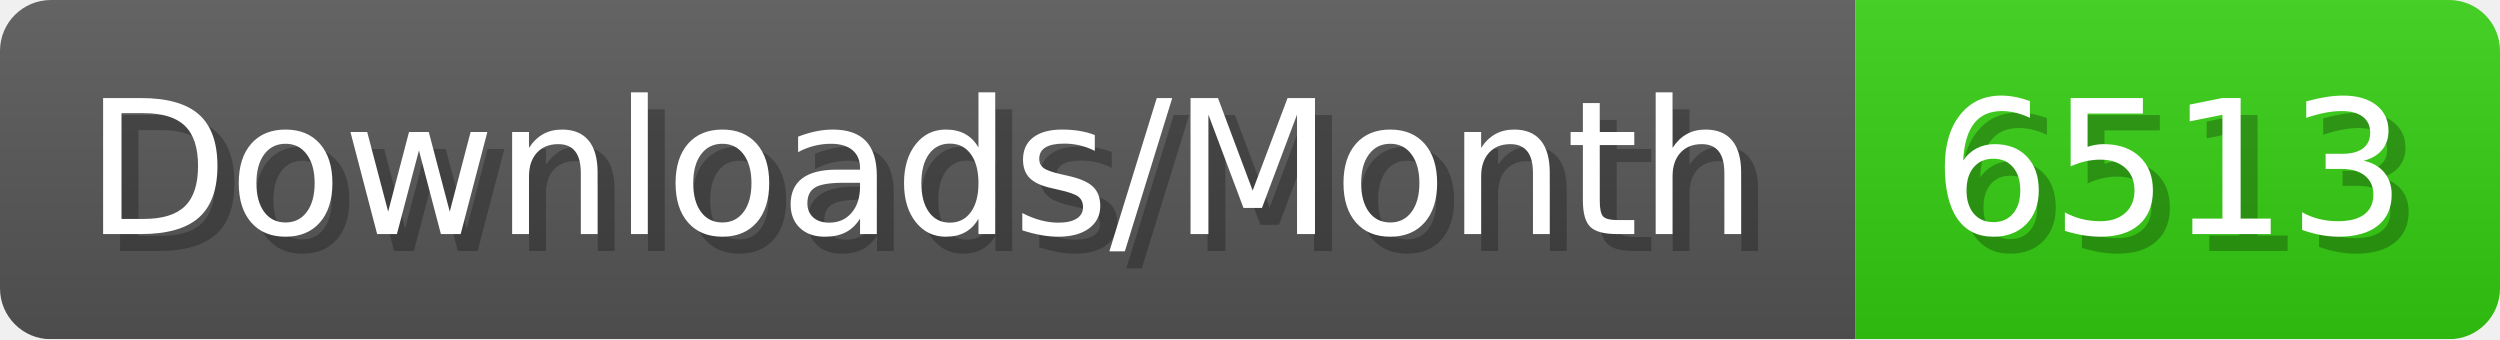
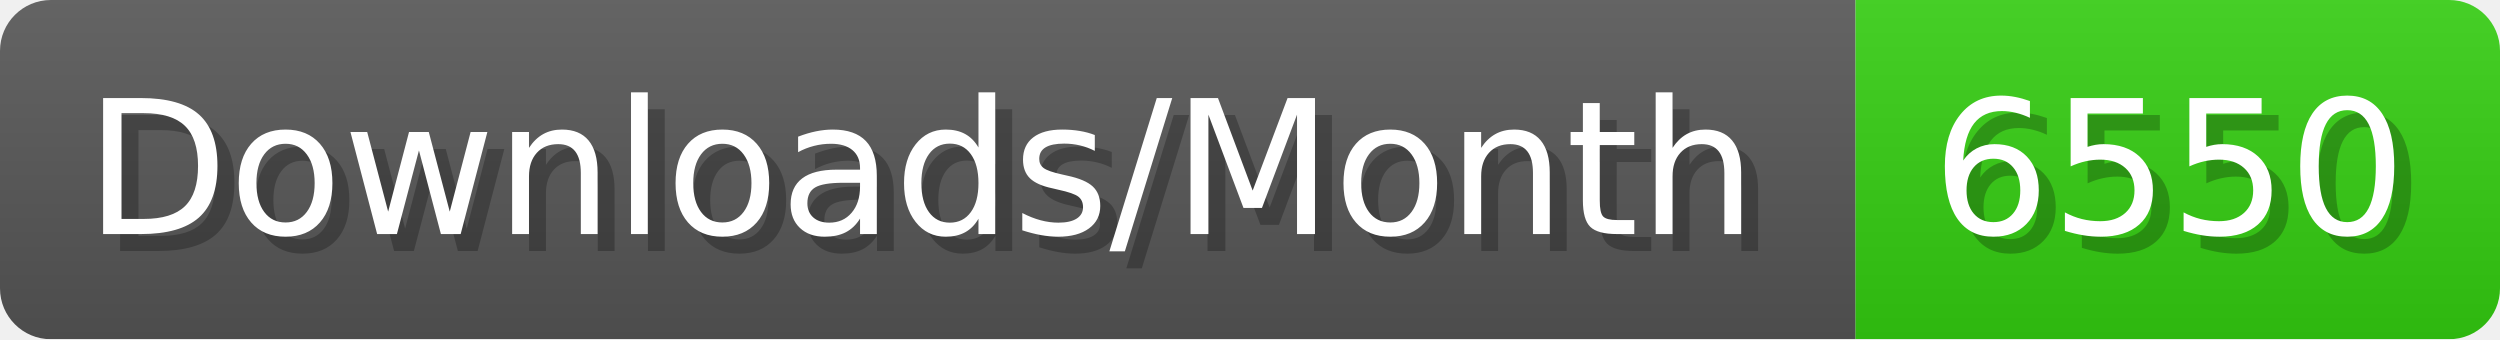
- <svg xmlns="http://www.w3.org/2000/svg" width="147.4" height="20" viewBox="0 0 1474 200" role="img" aria-label="Downloads/Month: 6513">
+ <svg xmlns="http://www.w3.org/2000/svg" width="147.4" height="20" viewBox="0 0 1474 200" role="img" aria-label="Downloads/Month: 6550">
  <linearGradient id="YlXUI" x2="0" y2="100%">
    <stop offset="0" stop-opacity=".1" stop-color="#EEE" />
    <stop offset="1" stop-opacity=".1" />
  </linearGradient>
  <mask id="JHhop">
    <rect width="1474" height="200" rx="30" fill="#FFF" />
  </mask>
  <g mask="url(#JHhop)">
    <rect width="1094" height="200" fill="#555" />
    <rect width="380" height="200" fill="#3C1" x="1094" />
    <rect width="1474" height="200" fill="url(#YlXUI)" />
  </g>
  <g aria-hidden="true" fill="#fff" text-anchor="start" font-family="Verdana,DejaVu Sans,sans-serif" font-size="110">
    <text x="60" y="148" textLength="994" fill="#000" opacity="0.25">Downloads/Month</text>
    <text x="50" y="138" textLength="994">Downloads/Month</text>
-     <text x="1149" y="148" textLength="280" fill="#000" opacity="0.25">6513</text>
-     <text x="1139" y="138" textLength="280">6513</text>
+     <text x="1149" y="148" textLength="280" fill="#000" opacity="0.25">6550</text>
+     <text x="1139" y="138" textLength="280">6550</text>
  </g>
</svg>
